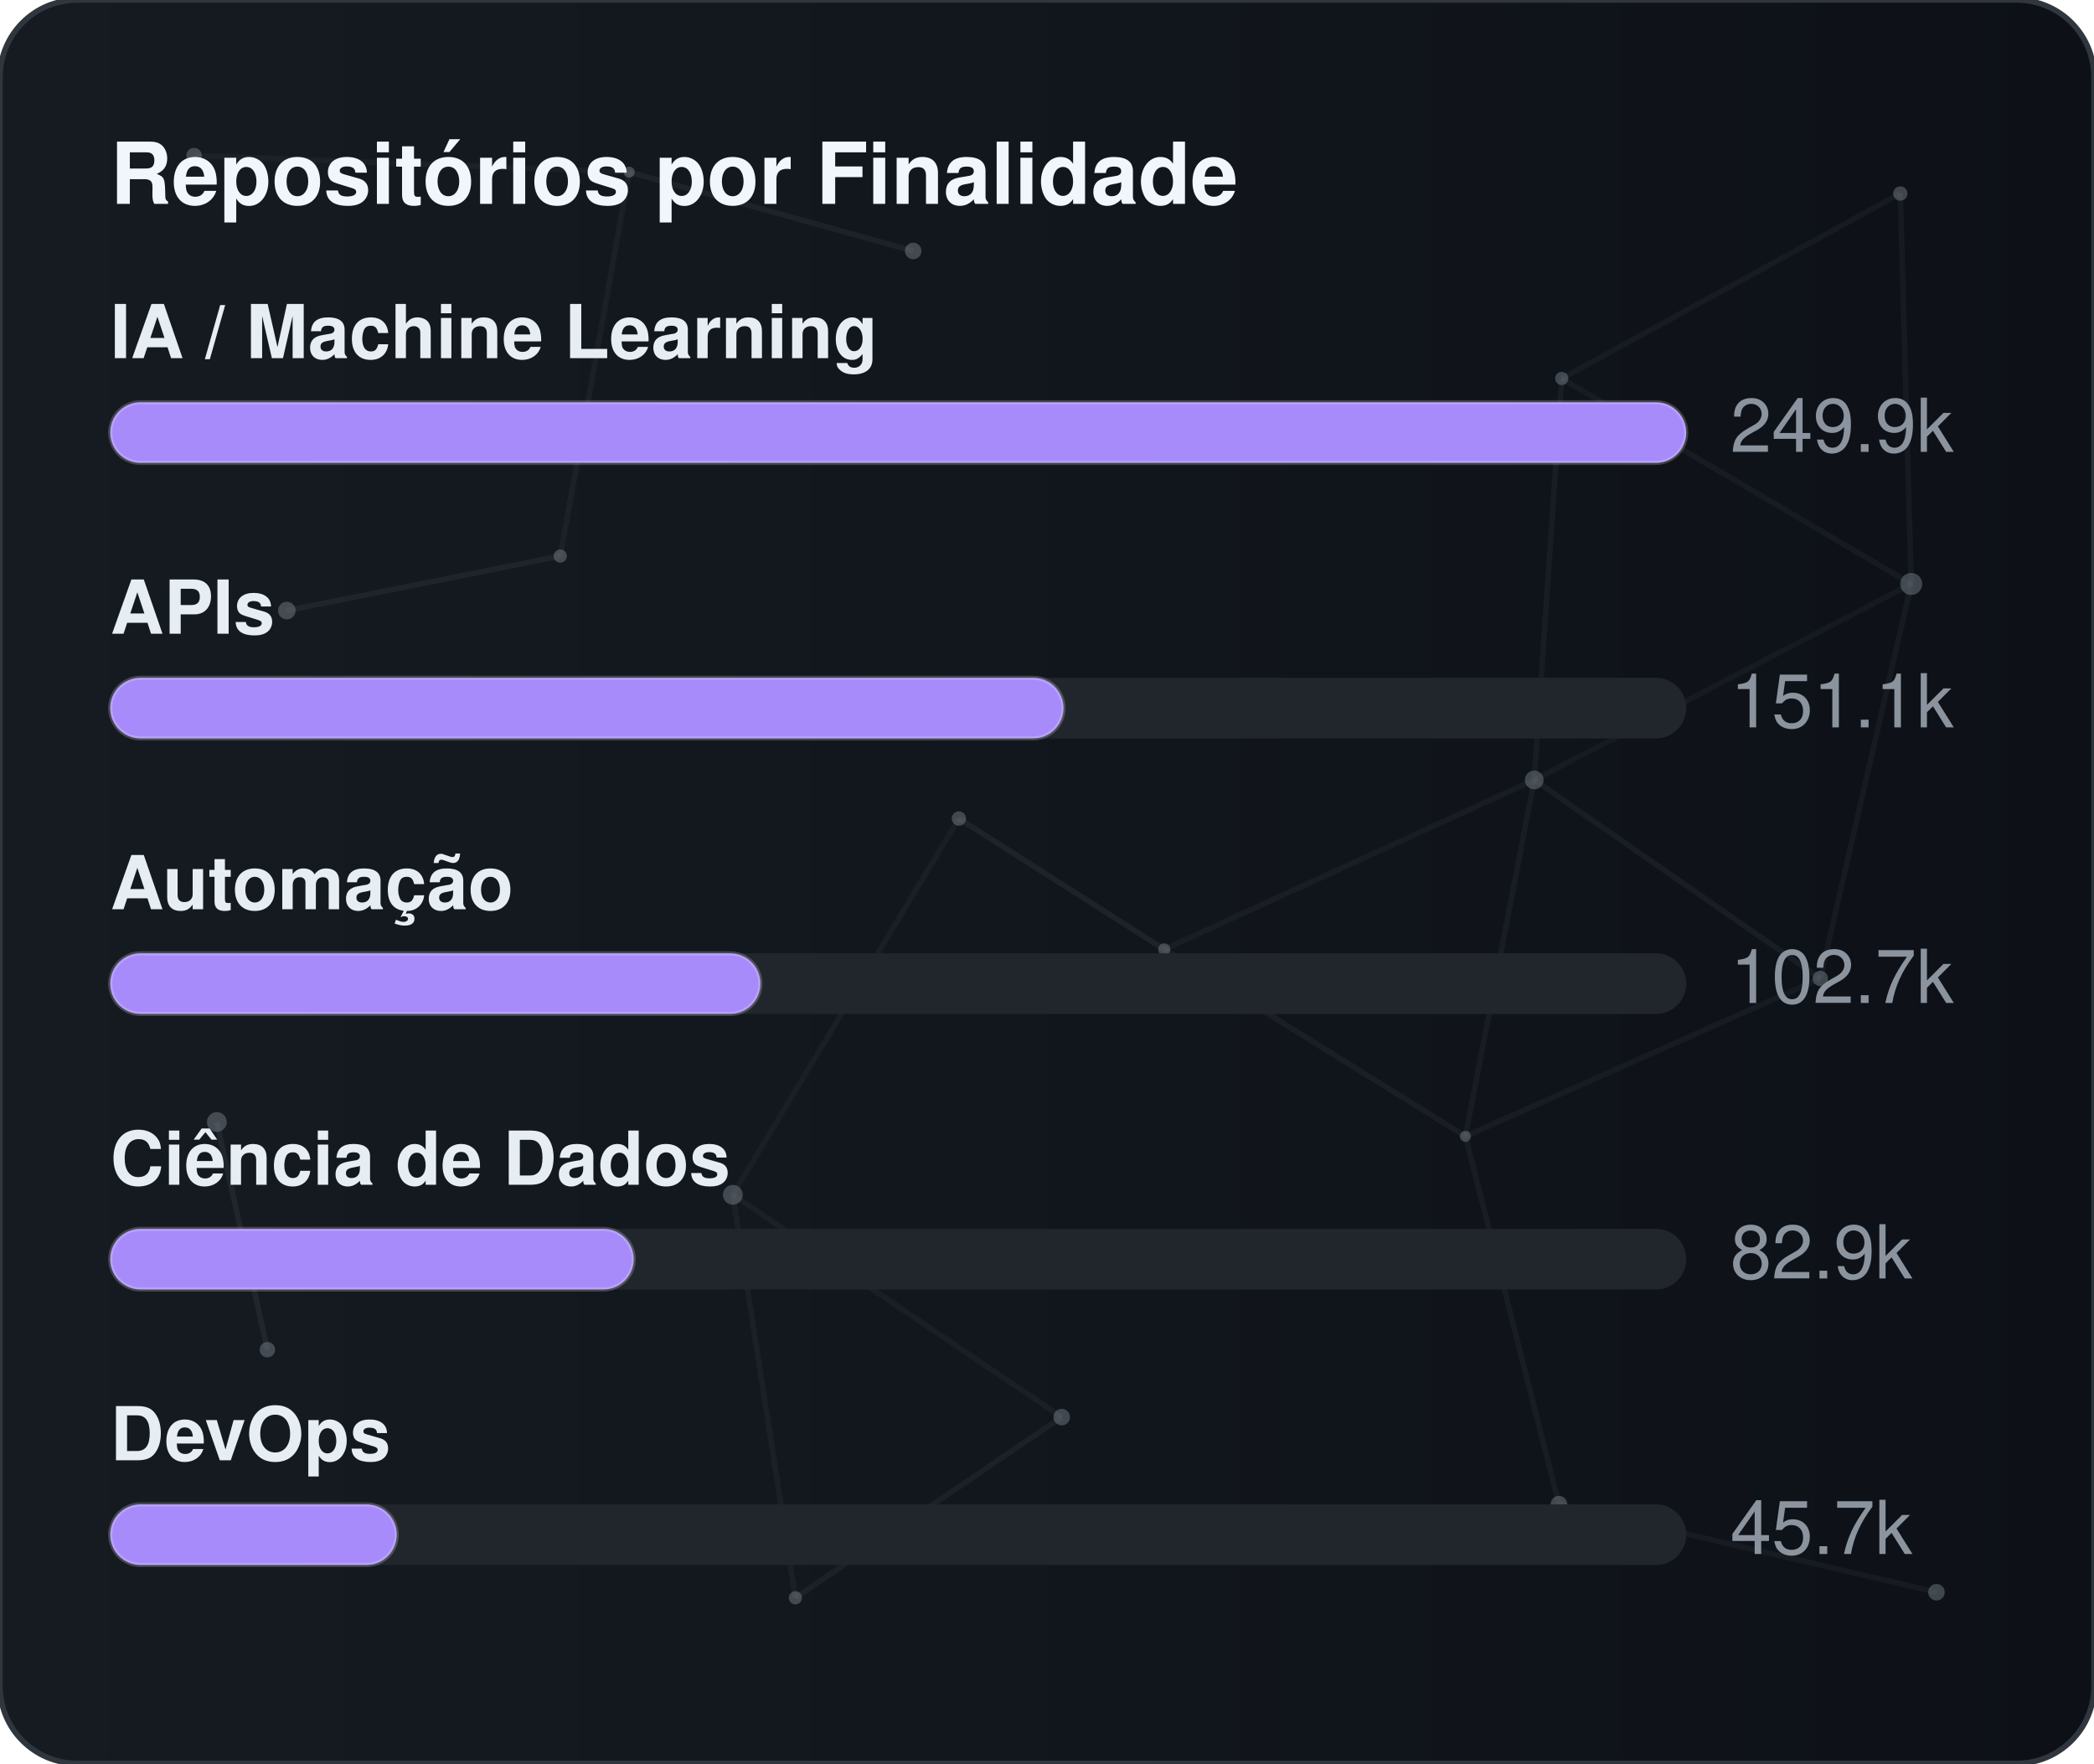
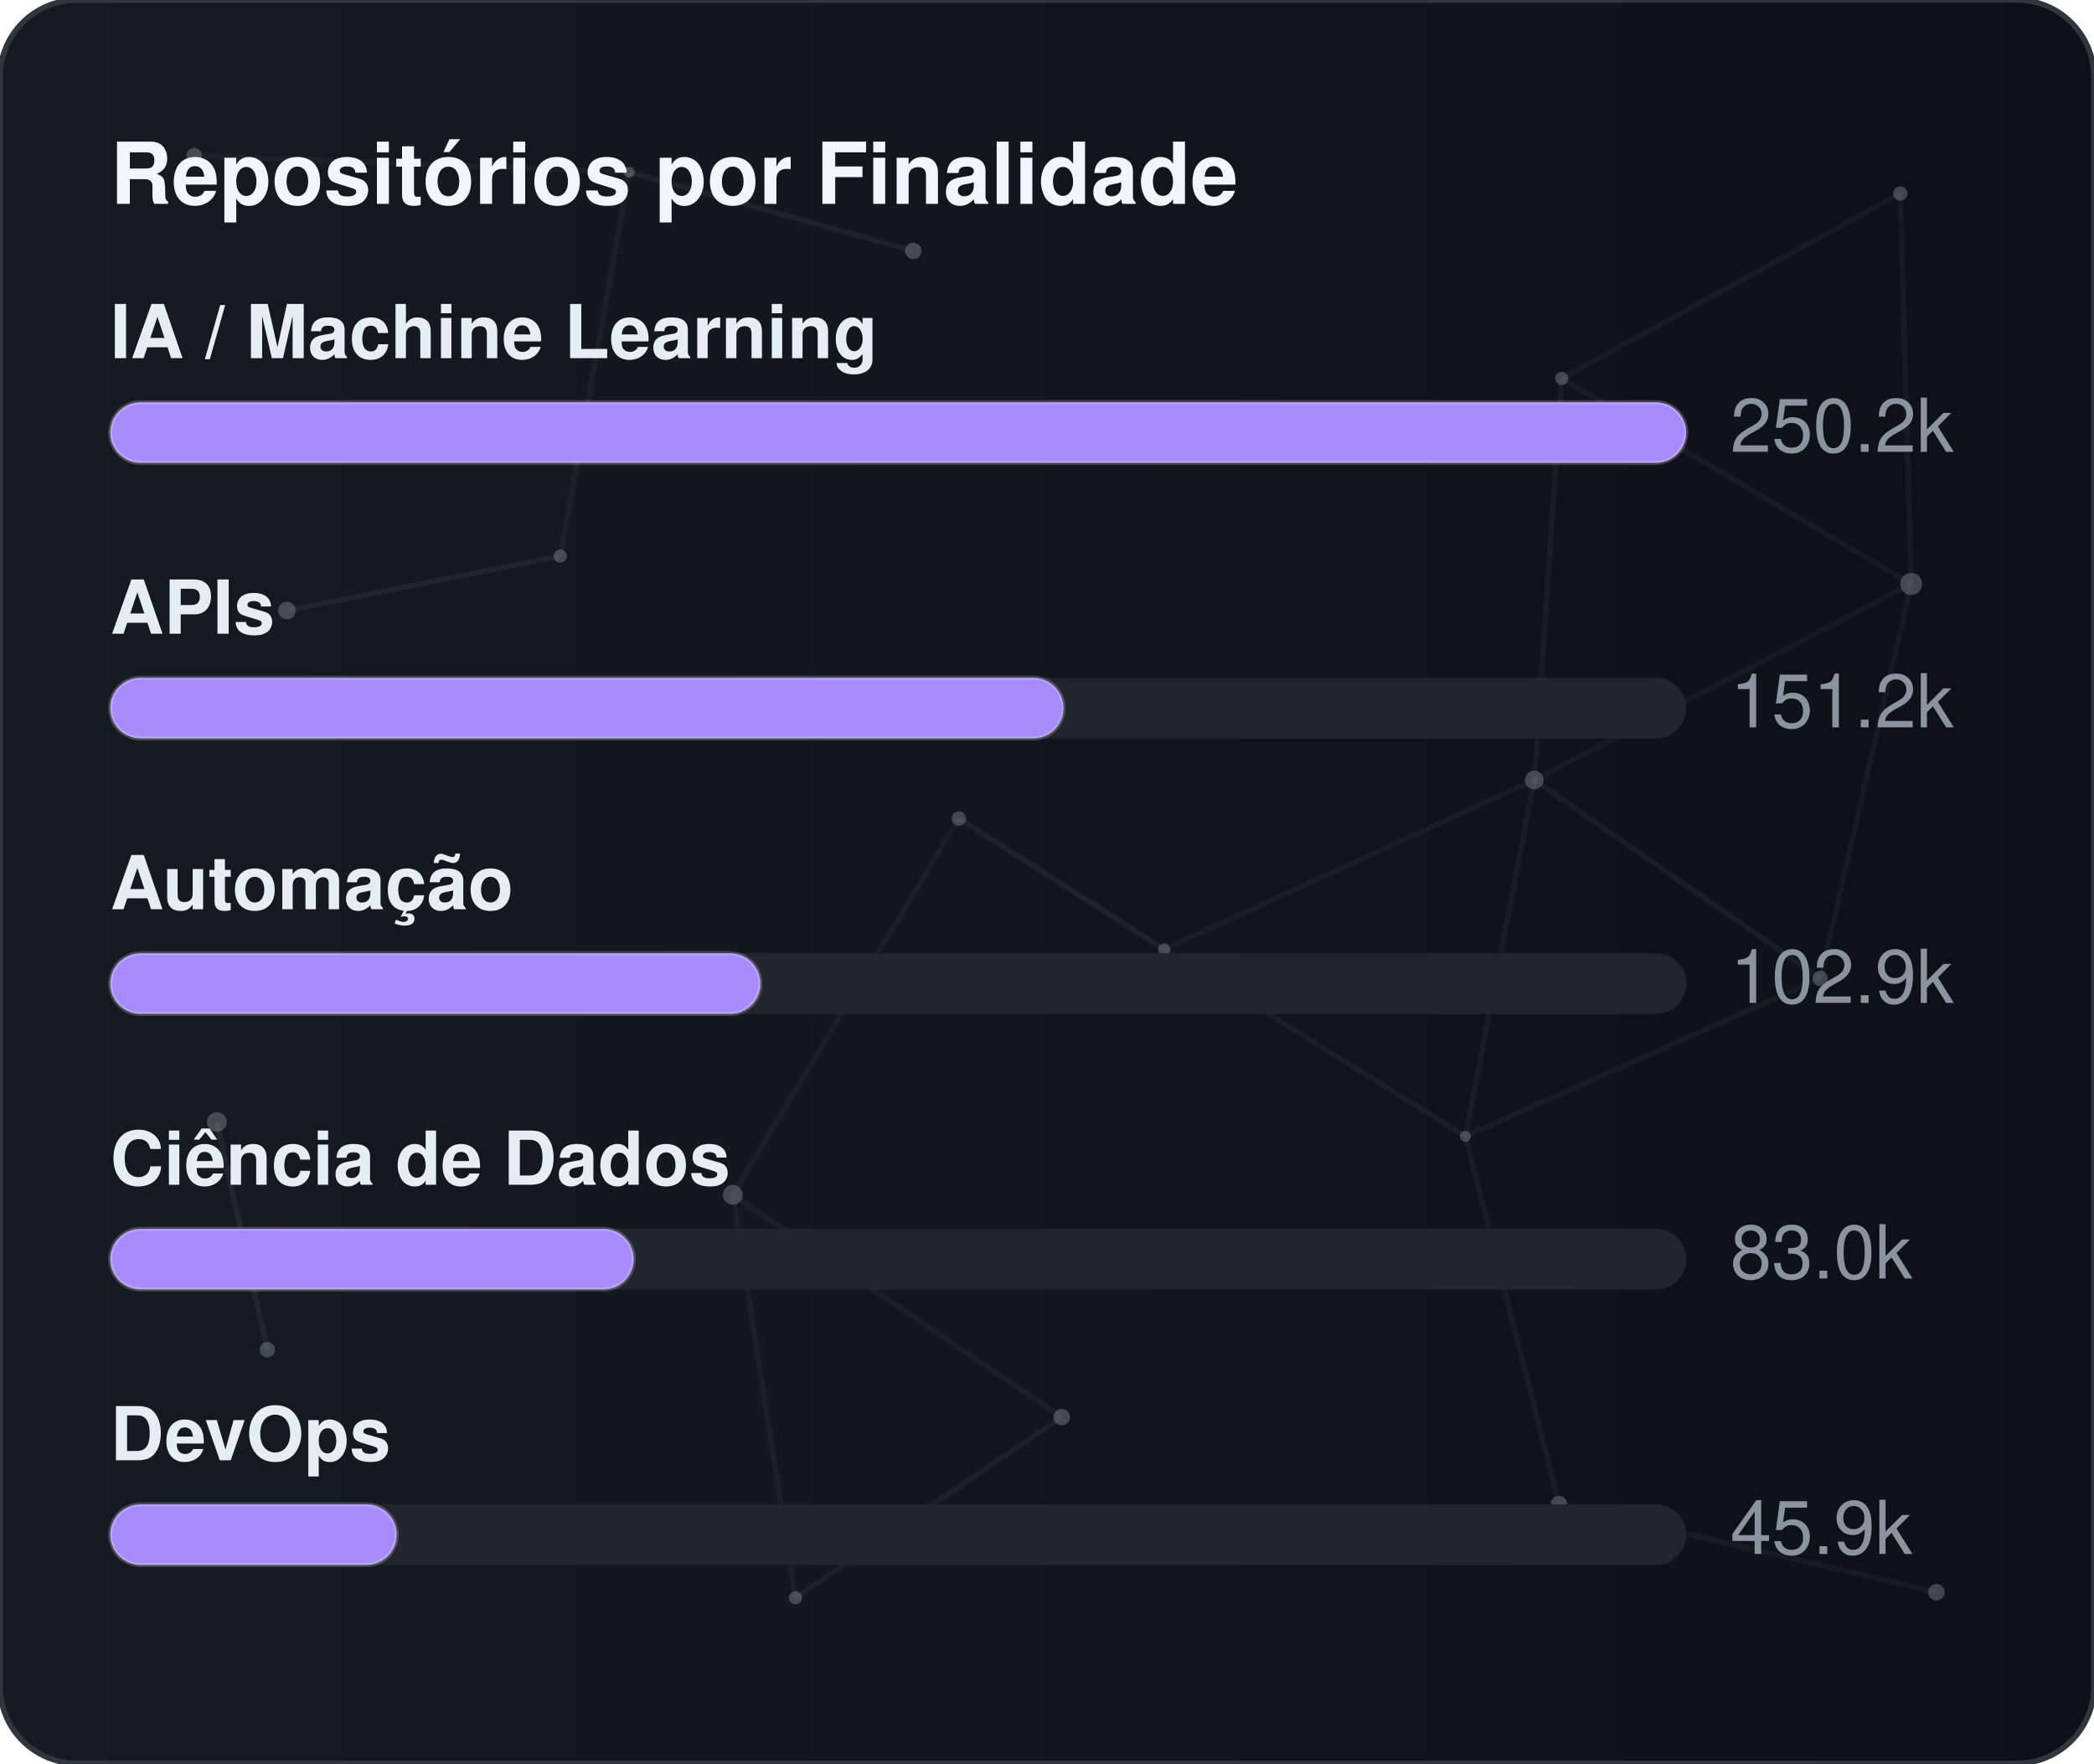
<svg xmlns="http://www.w3.org/2000/svg" width="380" height="320" viewBox="0 0 380 320" role="img" aria-label="Repositórios por Finalidade">
  <defs>
    <linearGradient id="gradGithubPurpose" x1="0%" y1="0%" x2="100%" y2="0%">
      <stop offset="0%" stop-color="#161b22" />
      <stop offset="100%" stop-color="#0d1117" />
    </linearGradient>
    <clipPath id="cardClipgradGithubPurpose">
      <rect x="0" y="0" width="380" height="320" rx="14" />
    </clipPath>
  </defs>
  <style>
    text { font-family: -apple-system, BlinkMacSystemFont, "Segoe UI", Helvetica, Arial, sans-serif; font-size: 13.5px; }
    .card { fill: url(#gradGithubPurpose); stroke: #30363d; stroke-width: 1; }
    .title { fill: #f0f6fc; font-weight: 700; font-size: 15.5px; }
    .lbl { fill: #e6edf3; font-weight: 600; }
    .val { fill: #8b949e; }
    .track { fill: #21262d; }
    .bar { stroke: rgba(255,255,255,0.2); stroke-width: 0.75; }
  </style>
  <rect x="0" y="0" width="380" height="320" rx="14" class="card" />
  <g clip-path="url(#cardClipgradGithubPurpose)">
    <line x1="35.22" y1="28.23" x2="114.18" y2="31.24" stroke="#8b949e" stroke-width="1" opacity="0.06">
      <animate attributeName="x1" values="35.22;35.39;35.22" dur="9.6s" repeatCount="indefinite" />
      <animate attributeName="y1" values="28.23;26.86;28.23" dur="11.5s" repeatCount="indefinite" />
      <animate attributeName="x2" values="114.18;107.41;114.18" dur="10.9s" repeatCount="indefinite" />
      <animate attributeName="y2" values="31.24;28.12;31.24" dur="13.1s" repeatCount="indefinite" />
    </line>
    <line x1="114.18" y1="31.24" x2="165.72" y2="45.54" stroke="#8b949e" stroke-width="1" opacity="0.09">
      <animate attributeName="x1" values="114.18;107.41;114.18" dur="10.9s" repeatCount="indefinite" />
      <animate attributeName="y1" values="31.24;28.12;31.24" dur="13.1s" repeatCount="indefinite" />
      <animate attributeName="x2" values="165.72;156.65;165.72" dur="7.7s" repeatCount="indefinite" />
      <animate attributeName="y2" values="45.54;47.56;45.54" dur="9.2s" repeatCount="indefinite" />
    </line>
    <line x1="114.18" y1="31.24" x2="101.67" y2="100.91" stroke="#8b949e" stroke-width="1" opacity="0.07">
      <animate attributeName="x1" values="114.18;107.41;114.18" dur="10.9s" repeatCount="indefinite" />
      <animate attributeName="y1" values="31.24;28.12;31.24" dur="13.1s" repeatCount="indefinite" />
      <animate attributeName="x2" values="101.67;109.76;101.67" dur="6.4s" repeatCount="indefinite" />
      <animate attributeName="y2" values="100.91;94.52;100.91" dur="7.6s" repeatCount="indefinite" />
    </line>
    <line x1="283.41" y1="68.68" x2="344.85" y2="35.12" stroke="#8b949e" stroke-width="1" opacity="0.07">
      <animate attributeName="x1" values="283.41;282.83;283.41" dur="12.0s" repeatCount="indefinite" />
      <animate attributeName="y1" values="68.68;66.16;68.68" dur="14.4s" repeatCount="indefinite" />
      <animate attributeName="x2" values="344.85;343.1;344.85" dur="9.8s" repeatCount="indefinite" />
      <animate attributeName="y2" values="35.12;30.36;35.12" dur="11.8s" repeatCount="indefinite" />
    </line>
    <line x1="283.41" y1="68.68" x2="278.42" y2="141.54" stroke="#8b949e" stroke-width="1" opacity="0.07">
      <animate attributeName="x1" values="283.41;282.83;283.41" dur="12.0s" repeatCount="indefinite" />
      <animate attributeName="y1" values="68.68;66.16;68.68" dur="14.4s" repeatCount="indefinite" />
      <animate attributeName="x2" values="278.42;271.97;278.42" dur="6.3s" repeatCount="indefinite" />
      <animate attributeName="y2" values="141.54;140.88;141.54" dur="7.5s" repeatCount="indefinite" />
    </line>
    <line x1="283.41" y1="68.68" x2="346.83" y2="105.97" stroke="#8b949e" stroke-width="1" opacity="0.07">
      <animate attributeName="x1" values="283.41;282.83;283.41" dur="12.0s" repeatCount="indefinite" />
      <animate attributeName="y1" values="68.68;66.16;68.68" dur="14.4s" repeatCount="indefinite" />
      <animate attributeName="x2" values="346.83;354.74;346.83" dur="10.4s" repeatCount="indefinite" />
      <animate attributeName="y2" values="105.97;113.25;105.97" dur="12.5s" repeatCount="indefinite" />
    </line>
    <line x1="344.85" y1="35.12" x2="346.83" y2="105.97" stroke="#8b949e" stroke-width="1" opacity="0.07">
      <animate attributeName="x1" values="344.85;343.1;344.85" dur="9.8s" repeatCount="indefinite" />
      <animate attributeName="y1" values="35.12;30.36;35.12" dur="11.8s" repeatCount="indefinite" />
      <animate attributeName="x2" values="346.83;354.74;346.83" dur="10.4s" repeatCount="indefinite" />
      <animate attributeName="y2" values="105.97;113.25;105.97" dur="12.5s" repeatCount="indefinite" />
    </line>
    <line x1="52.05" y1="110.8" x2="101.67" y2="100.91" stroke="#8b949e" stroke-width="1" opacity="0.09">
      <animate attributeName="x1" values="52.05;49.17;52.05" dur="7.9s" repeatCount="indefinite" />
      <animate attributeName="y1" values="110.8;114.75;110.8" dur="9.5s" repeatCount="indefinite" />
      <animate attributeName="x2" values="101.67;109.76;101.67" dur="6.4s" repeatCount="indefinite" />
      <animate attributeName="y2" values="100.91;94.52;100.91" dur="7.6s" repeatCount="indefinite" />
    </line>
    <line x1="174.01" y1="148.54" x2="132.99" y2="216.82" stroke="#8b949e" stroke-width="1" opacity="0.06">
      <animate attributeName="x1" values="174.01;179.31;174.01" dur="7.4s" repeatCount="indefinite" />
      <animate attributeName="y1" values="148.54;150.39;148.54" dur="8.9s" repeatCount="indefinite" />
      <animate attributeName="x2" values="132.99;131.19;132.99" dur="9.7s" repeatCount="indefinite" />
      <animate attributeName="y2" values="216.82;223.91;216.82" dur="11.7s" repeatCount="indefinite" />
    </line>
    <line x1="174.01" y1="148.54" x2="211.28" y2="172.28" stroke="#8b949e" stroke-width="1" opacity="0.10">
      <animate attributeName="x1" values="174.01;179.31;174.01" dur="7.4s" repeatCount="indefinite" />
      <animate attributeName="y1" values="148.54;150.39;148.54" dur="8.9s" repeatCount="indefinite" />
      <animate attributeName="x2" values="211.28;207.15;211.28" dur="8.7s" repeatCount="indefinite" />
      <animate attributeName="y2" values="172.28;167.34;172.28" dur="10.4s" repeatCount="indefinite" />
    </line>
    <line x1="278.42" y1="141.54" x2="346.83" y2="105.97" stroke="#8b949e" stroke-width="1" opacity="0.06">
      <animate attributeName="x1" values="278.42;271.97;278.42" dur="6.3s" repeatCount="indefinite" />
      <animate attributeName="y1" values="141.54;140.88;141.54" dur="7.5s" repeatCount="indefinite" />
      <animate attributeName="x2" values="346.83;354.74;346.83" dur="10.4s" repeatCount="indefinite" />
      <animate attributeName="y2" values="105.97;113.25;105.97" dur="12.5s" repeatCount="indefinite" />
    </line>
    <line x1="278.42" y1="141.54" x2="211.28" y2="172.28" stroke="#8b949e" stroke-width="1" opacity="0.07">
      <animate attributeName="x1" values="278.42;271.97;278.42" dur="6.3s" repeatCount="indefinite" />
      <animate attributeName="y1" values="141.54;140.88;141.54" dur="7.5s" repeatCount="indefinite" />
      <animate attributeName="x2" values="211.28;207.15;211.28" dur="8.7s" repeatCount="indefinite" />
      <animate attributeName="y2" values="172.28;167.34;172.28" dur="10.4s" repeatCount="indefinite" />
    </line>
    <line x1="278.42" y1="141.54" x2="265.93" y2="206.21" stroke="#8b949e" stroke-width="1" opacity="0.07">
      <animate attributeName="x1" values="278.42;271.97;278.42" dur="6.3s" repeatCount="indefinite" />
      <animate attributeName="y1" values="141.54;140.88;141.54" dur="7.5s" repeatCount="indefinite" />
      <animate attributeName="x2" values="265.93;263.56;265.93" dur="8.0s" repeatCount="indefinite" />
      <animate attributeName="y2" values="206.21;213.6;206.21" dur="9.6s" repeatCount="indefinite" />
    </line>
    <line x1="278.42" y1="141.54" x2="330.33" y2="177.56" stroke="#8b949e" stroke-width="1" opacity="0.08">
      <animate attributeName="x1" values="278.42;271.97;278.42" dur="6.3s" repeatCount="indefinite" />
      <animate attributeName="y1" values="141.54;140.88;141.54" dur="7.5s" repeatCount="indefinite" />
      <animate attributeName="x2" values="330.33;321.23;330.33" dur="10.7s" repeatCount="indefinite" />
      <animate attributeName="y2" values="177.56;172.27;177.56" dur="12.8s" repeatCount="indefinite" />
    </line>
    <line x1="346.83" y1="105.97" x2="330.33" y2="177.56" stroke="#8b949e" stroke-width="1" opacity="0.07">
      <animate attributeName="x1" values="346.83;354.74;346.83" dur="10.4s" repeatCount="indefinite" />
      <animate attributeName="y1" values="105.97;113.25;105.97" dur="12.5s" repeatCount="indefinite" />
      <animate attributeName="x2" values="330.33;321.23;330.33" dur="10.7s" repeatCount="indefinite" />
      <animate attributeName="y2" values="177.56;172.27;177.56" dur="12.8s" repeatCount="indefinite" />
    </line>
    <line x1="39.35" y1="203.61" x2="48.52" y2="244.93" stroke="#8b949e" stroke-width="1" opacity="0.10">
      <animate attributeName="x1" values="39.35;29.72;39.35" dur="11.8s" repeatCount="indefinite" />
      <animate attributeName="y1" values="203.61;200.24;203.61" dur="14.2s" repeatCount="indefinite" />
      <animate attributeName="x2" values="48.52;44.33;48.52" dur="11.9s" repeatCount="indefinite" />
      <animate attributeName="y2" values="244.93;238.49;244.93" dur="14.3s" repeatCount="indefinite" />
    </line>
    <line x1="132.99" y1="216.82" x2="144.34" y2="289.95" stroke="#8b949e" stroke-width="1" opacity="0.07">
      <animate attributeName="x1" values="132.99;131.19;132.99" dur="9.7s" repeatCount="indefinite" />
      <animate attributeName="y1" values="216.82;223.91;216.82" dur="11.7s" repeatCount="indefinite" />
      <animate attributeName="x2" values="144.34;138.5;144.34" dur="6.3s" repeatCount="indefinite" />
      <animate attributeName="y2" values="289.95;282.9;289.95" dur="7.6s" repeatCount="indefinite" />
    </line>
    <line x1="132.99" y1="216.82" x2="192.67" y2="257.16" stroke="#8b949e" stroke-width="1" opacity="0.07">
      <animate attributeName="x1" values="132.99;131.19;132.99" dur="9.7s" repeatCount="indefinite" />
      <animate attributeName="y1" values="216.82;223.91;216.82" dur="11.7s" repeatCount="indefinite" />
      <animate attributeName="x2" values="192.67;196.2;192.67" dur="6.2s" repeatCount="indefinite" />
      <animate attributeName="y2" values="257.16;251.56;257.16" dur="7.5s" repeatCount="indefinite" />
    </line>
    <line x1="211.28" y1="172.28" x2="265.93" y2="206.21" stroke="#8b949e" stroke-width="1" opacity="0.08">
      <animate attributeName="x1" values="211.28;207.15;211.28" dur="8.7s" repeatCount="indefinite" />
      <animate attributeName="y1" values="172.28;167.34;172.28" dur="10.4s" repeatCount="indefinite" />
      <animate attributeName="x2" values="265.93;263.56;265.93" dur="8.0s" repeatCount="indefinite" />
      <animate attributeName="y2" values="206.21;213.6;206.21" dur="9.6s" repeatCount="indefinite" />
    </line>
    <line x1="265.93" y1="206.21" x2="330.33" y2="177.56" stroke="#8b949e" stroke-width="1" opacity="0.07">
      <animate attributeName="x1" values="265.93;263.56;265.93" dur="8.0s" repeatCount="indefinite" />
      <animate attributeName="y1" values="206.21;213.6;206.21" dur="9.6s" repeatCount="indefinite" />
      <animate attributeName="x2" values="330.33;321.23;330.33" dur="10.7s" repeatCount="indefinite" />
      <animate attributeName="y2" values="177.56;172.27;177.56" dur="12.8s" repeatCount="indefinite" />
    </line>
    <line x1="265.93" y1="206.21" x2="282.9" y2="272.95" stroke="#8b949e" stroke-width="1" opacity="0.07">
      <animate attributeName="x1" values="265.93;263.56;265.93" dur="8.0s" repeatCount="indefinite" />
      <animate attributeName="y1" values="206.21;213.6;206.21" dur="9.6s" repeatCount="indefinite" />
      <animate attributeName="x2" values="282.9;277.88;282.9" dur="6.7s" repeatCount="indefinite" />
      <animate attributeName="y2" values="272.95;280.91;272.95" dur="8.1s" repeatCount="indefinite" />
    </line>
    <line x1="144.34" y1="289.95" x2="192.67" y2="257.16" stroke="#8b949e" stroke-width="1" opacity="0.08">
      <animate attributeName="x1" values="144.34;138.5;144.34" dur="6.3s" repeatCount="indefinite" />
      <animate attributeName="y1" values="289.95;282.9;289.95" dur="7.6s" repeatCount="indefinite" />
      <animate attributeName="x2" values="192.67;196.2;192.67" dur="6.2s" repeatCount="indefinite" />
      <animate attributeName="y2" values="257.16;251.56;257.16" dur="7.5s" repeatCount="indefinite" />
    </line>
    <line x1="282.9" y1="272.95" x2="351.41" y2="288.94" stroke="#8b949e" stroke-width="1" opacity="0.07">
      <animate attributeName="x1" values="282.9;277.88;282.9" dur="6.7s" repeatCount="indefinite" />
      <animate attributeName="y1" values="272.95;280.91;272.95" dur="8.1s" repeatCount="indefinite" />
      <animate attributeName="x2" values="351.41;356.89;351.41" dur="11.9s" repeatCount="indefinite" />
      <animate attributeName="y2" values="288.94;287.49;288.94" dur="14.3s" repeatCount="indefinite" />
    </line>
    <circle cx="35.22" cy="28.23" r="1.4" fill="#8b949e" opacity="0.40">
      <animate attributeName="cx" values="35.22;35.39;35.22" dur="9.6s" repeatCount="indefinite" />
      <animate attributeName="cy" values="28.23;26.86;28.23" dur="11.5s" repeatCount="indefinite" />
    </circle>
    <circle cx="114.18" cy="31.24" r="1.0" fill="#8b949e" opacity="0.40">
      <animate attributeName="cx" values="114.18;107.41;114.18" dur="10.9s" repeatCount="indefinite" />
      <animate attributeName="cy" values="31.24;28.12;31.24" dur="13.1s" repeatCount="indefinite" />
    </circle>
    <circle cx="165.72" cy="45.54" r="1.5" fill="#8b949e" opacity="0.40">
      <animate attributeName="cx" values="165.72;156.65;165.72" dur="7.7s" repeatCount="indefinite" />
      <animate attributeName="cy" values="45.54;47.56;45.54" dur="9.2s" repeatCount="indefinite" />
    </circle>
    <circle cx="283.41" cy="68.68" r="1.2" fill="#8b949e" opacity="0.40">
      <animate attributeName="cx" values="283.41;282.83;283.41" dur="12.0s" repeatCount="indefinite" />
      <animate attributeName="cy" values="68.68;66.16;68.68" dur="14.4s" repeatCount="indefinite" />
    </circle>
    <circle cx="344.85" cy="35.12" r="1.3" fill="#8b949e" opacity="0.40">
      <animate attributeName="cx" values="344.85;343.1;344.85" dur="9.8s" repeatCount="indefinite" />
      <animate attributeName="cy" values="35.12;30.36;35.12" dur="11.8s" repeatCount="indefinite" />
    </circle>
    <circle cx="52.05" cy="110.8" r="1.6" fill="#8b949e" opacity="0.40">
      <animate attributeName="cx" values="52.05;49.17;52.05" dur="7.9s" repeatCount="indefinite" />
      <animate attributeName="cy" values="110.8;114.75;110.8" dur="9.5s" repeatCount="indefinite" />
    </circle>
    <circle cx="101.67" cy="100.91" r="1.2" fill="#8b949e" opacity="0.40">
      <animate attributeName="cx" values="101.67;109.76;101.67" dur="6.4s" repeatCount="indefinite" />
      <animate attributeName="cy" values="100.91;94.52;100.91" dur="7.6s" repeatCount="indefinite" />
    </circle>
    <circle cx="174.01" cy="148.54" r="1.3" fill="#8b949e" opacity="0.40">
      <animate attributeName="cx" values="174.01;179.31;174.01" dur="7.4s" repeatCount="indefinite" />
      <animate attributeName="cy" values="148.54;150.39;148.54" dur="8.9s" repeatCount="indefinite" />
    </circle>
    <circle cx="278.42" cy="141.54" r="1.7" fill="#8b949e" opacity="0.40">
      <animate attributeName="cx" values="278.42;271.97;278.42" dur="6.3s" repeatCount="indefinite" />
      <animate attributeName="cy" values="141.54;140.88;141.54" dur="7.5s" repeatCount="indefinite" />
    </circle>
    <circle cx="346.83" cy="105.97" r="2.0" fill="#8b949e" opacity="0.40">
      <animate attributeName="cx" values="346.83;354.74;346.83" dur="10.4s" repeatCount="indefinite" />
      <animate attributeName="cy" values="105.97;113.25;105.97" dur="12.5s" repeatCount="indefinite" />
    </circle>
    <circle cx="39.35" cy="203.61" r="1.8" fill="#8b949e" opacity="0.40">
      <animate attributeName="cx" values="39.35;29.72;39.35" dur="11.8s" repeatCount="indefinite" />
      <animate attributeName="cy" values="203.61;200.24;203.61" dur="14.2s" repeatCount="indefinite" />
    </circle>
    <circle cx="132.99" cy="216.82" r="1.8" fill="#8b949e" opacity="0.40">
      <animate attributeName="cx" values="132.99;131.19;132.99" dur="9.7s" repeatCount="indefinite" />
      <animate attributeName="cy" values="216.82;223.91;216.82" dur="11.7s" repeatCount="indefinite" />
    </circle>
    <circle cx="211.28" cy="172.28" r="1.1" fill="#8b949e" opacity="0.40">
      <animate attributeName="cx" values="211.28;207.15;211.28" dur="8.7s" repeatCount="indefinite" />
      <animate attributeName="cy" values="172.28;167.34;172.28" dur="10.4s" repeatCount="indefinite" />
    </circle>
    <circle cx="265.93" cy="206.21" r="1.0" fill="#8b949e" opacity="0.40">
      <animate attributeName="cx" values="265.93;263.56;265.93" dur="8.0s" repeatCount="indefinite" />
      <animate attributeName="cy" values="206.21;213.6;206.21" dur="9.6s" repeatCount="indefinite" />
    </circle>
    <circle cx="330.33" cy="177.56" r="1.4" fill="#8b949e" opacity="0.40">
      <animate attributeName="cx" values="330.33;321.23;330.33" dur="10.7s" repeatCount="indefinite" />
      <animate attributeName="cy" values="177.56;172.27;177.56" dur="12.8s" repeatCount="indefinite" />
    </circle>
    <circle cx="48.52" cy="244.93" r="1.4" fill="#8b949e" opacity="0.40">
      <animate attributeName="cx" values="48.52;44.33;48.52" dur="11.9s" repeatCount="indefinite" />
      <animate attributeName="cy" values="244.93;238.49;244.93" dur="14.3s" repeatCount="indefinite" />
    </circle>
    <circle cx="144.34" cy="289.95" r="1.2" fill="#8b949e" opacity="0.40">
      <animate attributeName="cx" values="144.34;138.5;144.34" dur="6.3s" repeatCount="indefinite" />
      <animate attributeName="cy" values="289.95;282.9;289.95" dur="7.6s" repeatCount="indefinite" />
    </circle>
    <circle cx="192.67" cy="257.16" r="1.5" fill="#8b949e" opacity="0.40">
      <animate attributeName="cx" values="192.67;196.2;192.67" dur="6.2s" repeatCount="indefinite" />
      <animate attributeName="cy" values="257.16;251.56;257.16" dur="7.5s" repeatCount="indefinite" />
    </circle>
    <circle cx="282.9" cy="272.95" r="1.5" fill="#8b949e" opacity="0.40">
      <animate attributeName="cx" values="282.9;277.88;282.9" dur="6.7s" repeatCount="indefinite" />
      <animate attributeName="cy" values="272.95;280.91;272.95" dur="8.1s" repeatCount="indefinite" />
    </circle>
    <circle cx="351.41" cy="288.94" r="1.5" fill="#8b949e" opacity="0.40">
      <animate attributeName="cx" values="351.41;356.89;351.41" dur="11.9s" repeatCount="indefinite" />
      <animate attributeName="cy" values="288.94;287.49;288.94" dur="14.3s" repeatCount="indefinite" />
    </circle>
  </g>
  <text x="20" y="37" class="title">Repositórios por Finalidade</text>
  <text x="20" y="65" class="lbl">IA / Machine Learning</text>
  <rect x="20" y="73" width="286" height="11" rx="5.5" class="track" />
  <rect x="20" y="73" width="286" height="11" rx="5.5" fill="#a78bfa" class="bar" />
-   <text x="314" y="82" class="val">249.9k</text>
+   <text x="314" y="82" class="val">250.2k</text>
  <text x="20" y="115" class="lbl">APIs</text>
  <rect x="20" y="123" width="286" height="11" rx="5.5" class="track" />
  <rect x="20" y="123" width="173" height="11" rx="5.5" fill="#a78bfa" class="bar" />
-   <text x="314" y="132" class="val">151.1k</text>
+   <text x="314" y="132" class="val">151.2k</text>
  <text x="20" y="165" class="lbl">Automação</text>
  <rect x="20" y="173" width="286" height="11" rx="5.5" class="track" />
  <rect x="20" y="173" width="118" height="11" rx="5.5" fill="#a78bfa" class="bar" />
-   <text x="314" y="182" class="val">102.7k</text>
+   <text x="314" y="182" class="val">102.9k</text>
  <text x="20" y="215" class="lbl">Ciência de Dados</text>
  <rect x="20" y="223" width="286" height="11" rx="5.5" class="track" />
  <rect x="20" y="223" width="95" height="11" rx="5.5" fill="#a78bfa" class="bar" />
-   <text x="314" y="232" class="val">82.9k</text>
+   <text x="314" y="232" class="val">83.0k</text>
  <text x="20" y="265" class="lbl">DevOps</text>
  <rect x="20" y="273" width="286" height="11" rx="5.5" class="track" />
  <rect x="20" y="273" width="52" height="11" rx="5.5" fill="#a78bfa" class="bar" />
-   <text x="314" y="282" class="val">45.7k</text>
+   <text x="314" y="282" class="val">45.9k</text>
</svg>
